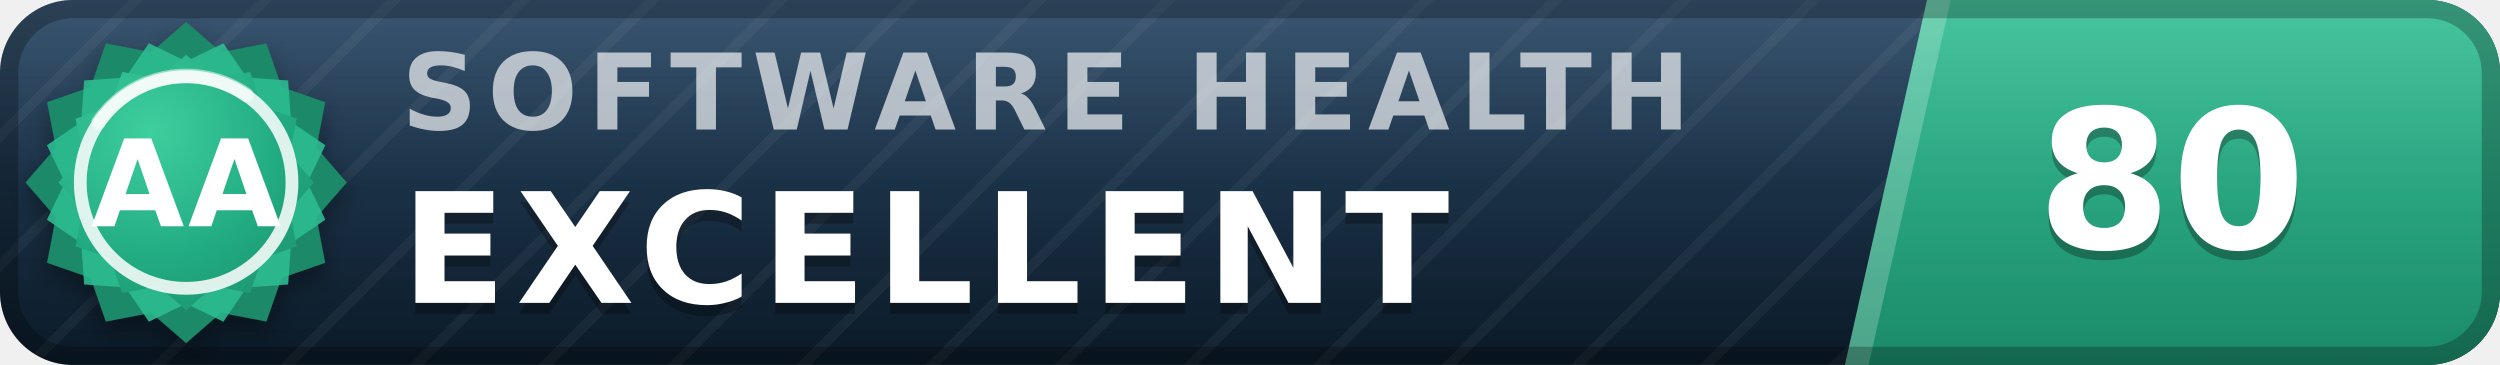
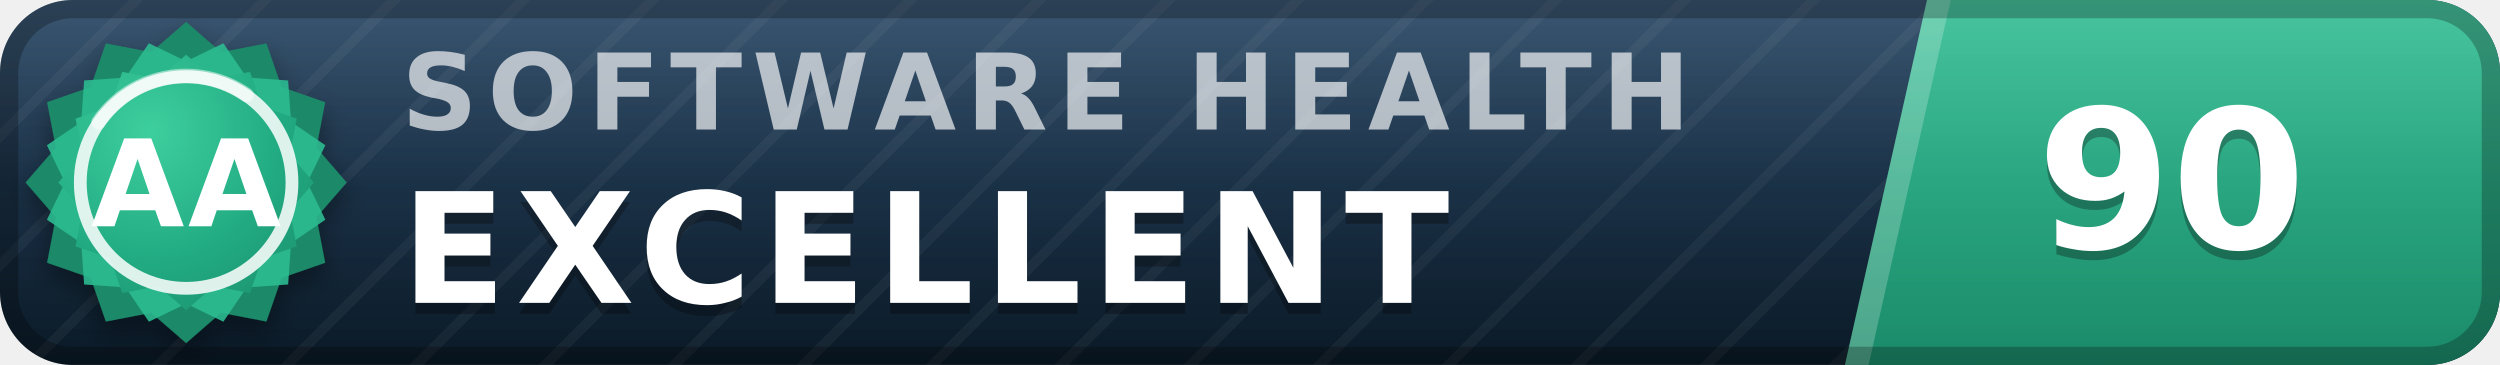
- <svg xmlns="http://www.w3.org/2000/svg" width="137" height="20" viewBox="0 0 137 20" role="img" aria-label="inspect.software software health index 80 of 100, excellent (grade AA)" font-family="Verdana,DejaVu Sans,Geneva,sans-serif">
+ <svg xmlns="http://www.w3.org/2000/svg" width="137" height="20" viewBox="0 0 137 20" role="img" aria-label="inspect.software software health index 90 of 100, excellent (grade AA)" font-family="Verdana,DejaVu Sans,Geneva,sans-serif">
  <defs>
    <linearGradient id="plate" x1="0" y1="0" x2="0" y2="1">
      <stop offset="0" stop-color="#1d3d5c" />
      <stop offset="1" stop-color="#0a1926" />
    </linearGradient>
    <linearGradient id="endplate" x1="0" y1="0" x2="0" y2="1">
      <stop offset="0" stop-color="#2cbc90" />
      <stop offset="1" stop-color="#1a8a68" />
    </linearGradient>
    <linearGradient id="gloss" x1="0" y1="0" x2="0" y2="1">
      <stop offset="0" stop-color="#fff" stop-opacity=".13" />
      <stop offset=".5" stop-color="#fff" stop-opacity=".03" />
      <stop offset="1" stop-color="#fff" stop-opacity="0" />
    </linearGradient>
    <pattern id="guilloche" width="5" height="5" patternUnits="userSpaceOnUse" patternTransform="rotate(45)">
      <line x1="0" y1="0" x2="0" y2="5" stroke="#fff" stroke-opacity=".045" stroke-width="1.1" />
    </pattern>
    <clipPath id="rounded">
      <rect width="137" height="20" rx="4" />
    </clipPath>
    <radialGradient id="sealFace" cx=".36" cy=".3" r=".95">
      <stop offset="0" stop-color="#3ecf9e" />
      <stop offset=".55" stop-color="#21aa81" />
      <stop offset="1" stop-color="#1a8a68" />
    </radialGradient>
    <filter id="sealShadow" x="-40%" y="-40%" width="180%" height="180%">
      <feDropShadow dx="0" dy="0.7" stdDeviation="0.7" flood-color="#000" flood-opacity="0.38" />
    </filter>
  </defs>
  <g clip-path="url(#rounded)">
    <rect width="137" height="20" fill="url(#plate)" />
    <rect width="137" height="20" fill="url(#guilloche)" />
    <polygon points="105.6,0 137,0 137,20 101.1,20" fill="url(#endplate)" />
    <polygon points="105.6,0 106.9,0 102.4,20 101.1,20" fill="#fff" fill-opacity=".22" />
    <text x="22.0" y="7.1" font-size="5.8" letter-spacing="0.55" fill="#fff" fill-opacity=".66" font-weight="bold" textLength="76.3" lengthAdjust="spacing">SOFTWARE HEALTH</text>
    <text x="22.0" y="17.2" font-size="8.4" fill="#000" fill-opacity=".3" font-weight="bold" letter-spacing="0.55" textLength="65.1" lengthAdjust="spacing">EXCELLENT</text>
    <text x="22.0" y="16.6" font-size="8.4" fill="#fff" font-weight="bold" letter-spacing="0.55" textLength="65.1" lengthAdjust="spacing">EXCELLENT</text>
-     <text x="119.0" y="14.1" font-size="10.6" fill="#000" fill-opacity=".3" font-weight="bold" text-anchor="middle">80</text>
-     <text x="119.0" y="13.6" font-size="10.6" fill="#fff" font-weight="bold" text-anchor="middle">80</text>
+     <text x="119.0" y="14.1" font-size="10.6" fill="#000" fill-opacity=".3" font-weight="bold" text-anchor="middle">90</text>
+     <text x="119.0" y="13.6" font-size="10.6" fill="#fff" font-weight="bold" text-anchor="middle">90</text>
    <rect width="137" height="20" fill="url(#gloss)" />
  </g>
  <rect x=".5" y=".5" width="136" height="19" rx="3.5" fill="none" stroke="#000" stroke-opacity=".25" />
  <g filter="url(#sealShadow)">
    <path d="M10.20 1.20 L12.11 2.86 L14.60 2.38 L15.43 4.77 L17.82 5.60 L17.34 8.09 L19.00 10.00 L17.34 11.91 L17.82 14.40 L15.43 15.23 L14.60 17.62 L12.11 17.14 L10.20 18.80 L8.29 17.14 L5.80 17.62 L4.97 15.23 L2.58 14.40 L3.06 11.91 L1.40 10.00 L3.06 8.09 L2.58 5.60 L4.97 4.77 L5.80 2.38 L8.29 2.86 L10.20 1.20 Z" fill="#1a8a68" />
  </g>
  <path d="M12.24 2.37 L13.52 4.25 L15.79 4.41 L15.95 6.68 L17.83 7.96 L16.84 10.00 L17.83 12.04 L15.95 13.32 L15.79 15.59 L13.52 15.75 L12.24 17.63 L10.20 16.64 L8.16 17.63 L6.88 15.75 L4.61 15.59 L4.45 13.32 L2.57 12.04 L3.56 10.00 L2.57 7.96 L4.45 6.68 L4.61 4.41 L6.88 4.25 L8.16 2.37 L10.20 3.36 L12.24 2.37 Z" fill="#2cbc90" fill-opacity=".9" />
  <path d="M10.20 3.00 L11.72 4.32 L13.70 3.94 L14.36 5.84 L16.26 6.50 L15.88 8.48 L17.20 10.00 L15.88 11.52 L16.26 13.50 L14.36 14.16 L13.70 16.06 L11.72 15.68 L10.20 17.00 L8.68 15.68 L6.70 16.06 L6.04 14.16 L4.14 13.50 L4.52 11.52 L3.20 10.00 L4.52 8.48 L4.14 6.50 L6.04 5.84 L6.70 3.94 L8.68 4.32 L10.20 3.00 Z" fill="url(#sealFace)" />
  <circle cx="10.2" cy="10.0" r="5.8" fill="none" stroke="#fff" stroke-opacity=".85" stroke-width=".7" />
  <path d="M5.4 6.7 A5.8 5.8 0 0 1 13.5 5.2" stroke="#fff" stroke-opacity=".5" stroke-width=".8" fill="none" stroke-linecap="round" />
  <text x="10.2" y="12.4" font-size="6.6" fill="#fff" font-weight="bold" text-anchor="middle" letter-spacing=".2">AA</text>
</svg>
